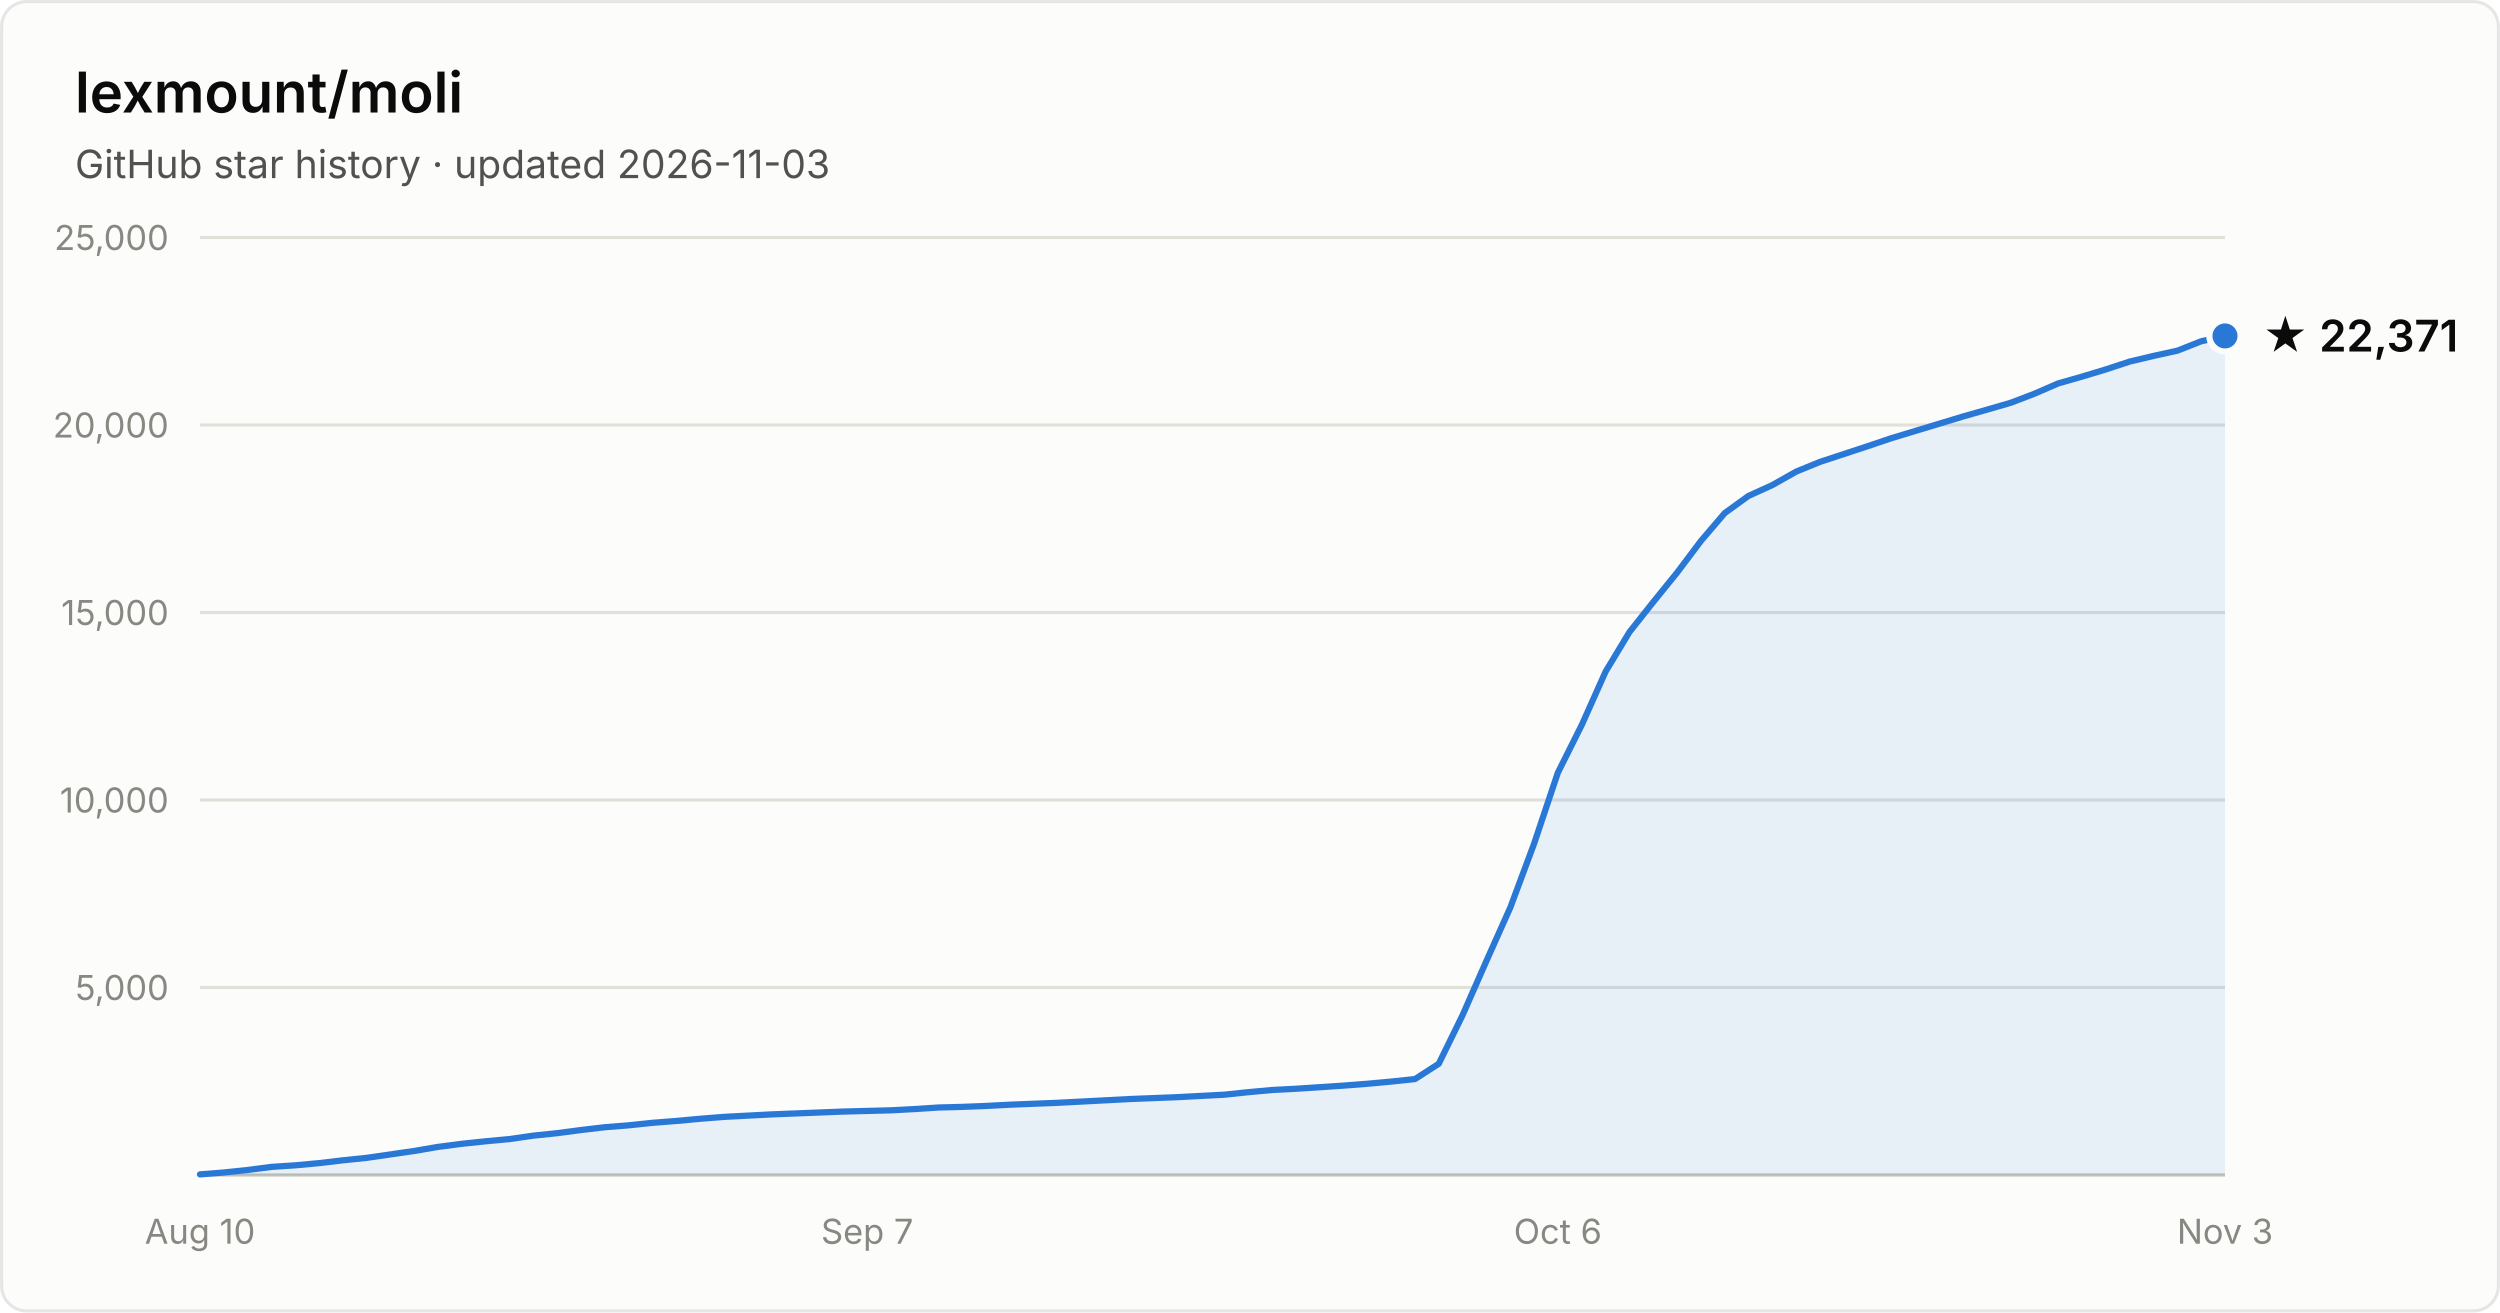
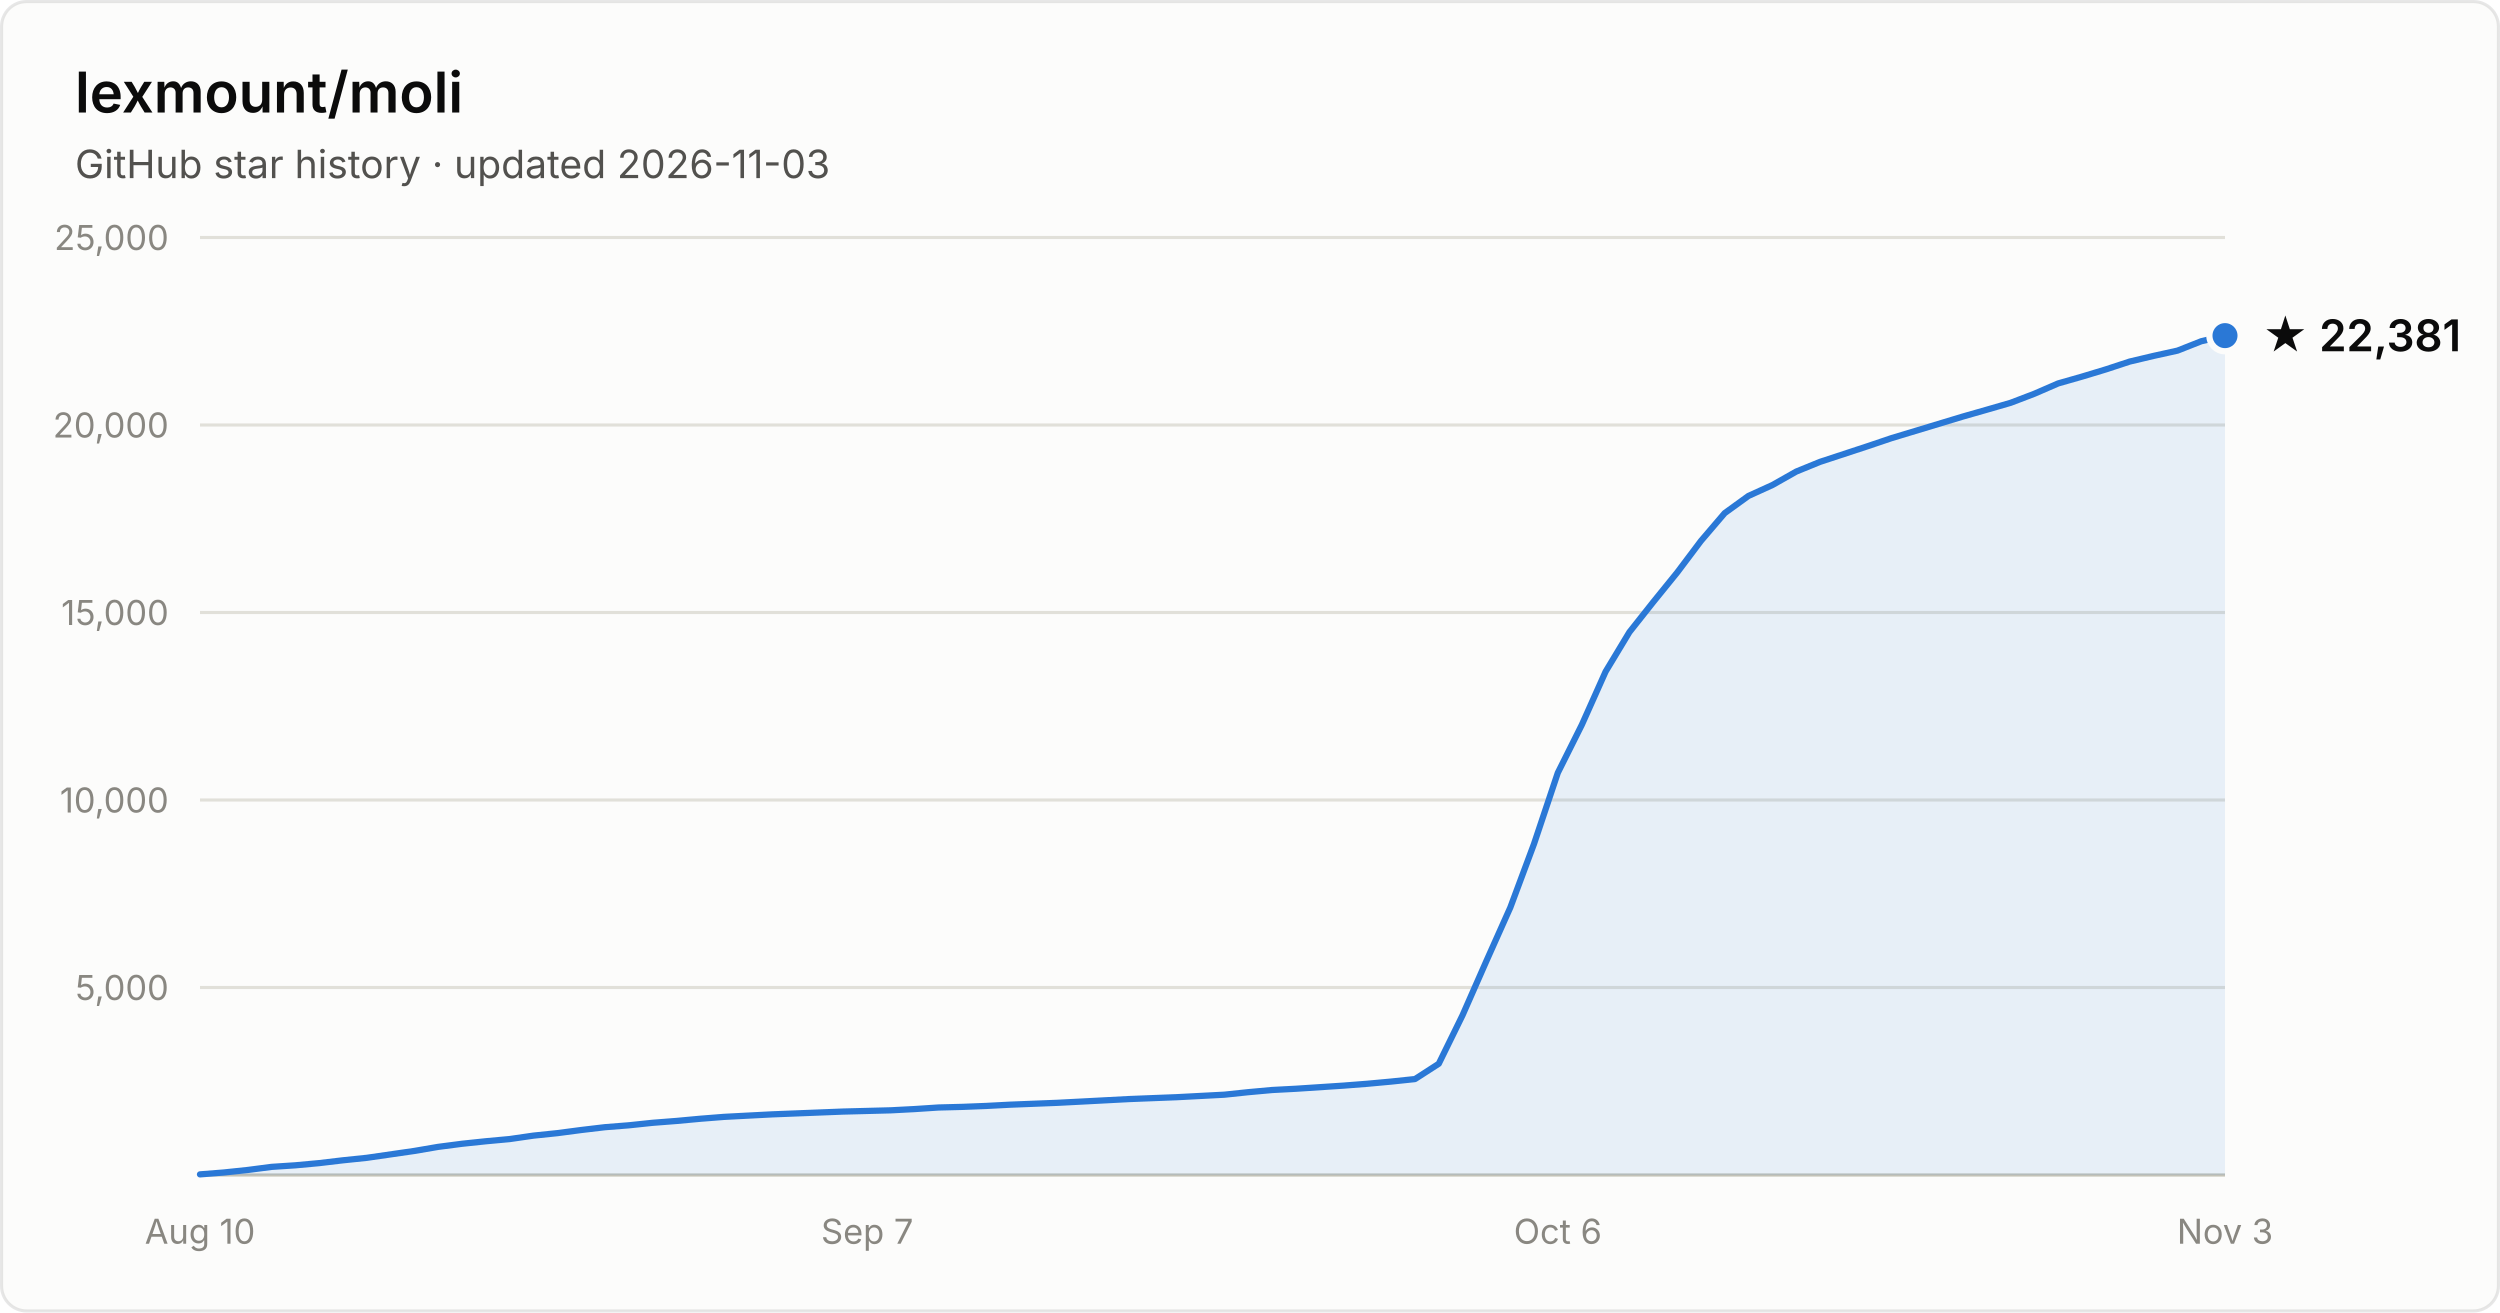
- <svg xmlns="http://www.w3.org/2000/svg" width="800" height="420" viewBox="0 0 800 420" font-family="system-ui, -apple-system, Segoe UI, sans-serif" role="img" aria-label="Star history of lexmount/moli: 22,371 stars as of 2026-11-03">
+ <svg xmlns="http://www.w3.org/2000/svg" width="800" height="420" viewBox="0 0 800 420" font-family="system-ui, -apple-system, Segoe UI, sans-serif" role="img" aria-label="Star history of lexmount/moli: 22,381 stars as of 2026-11-03">
  <rect x="0.5" y="0.5" width="799" height="419" rx="8" fill="#fcfcfb" stroke="rgba(11,11,11,0.10)" />
  <text x="24" y="36" fill="#0b0b0b" font-size="18" font-weight="600">lexmount/moli</text>
  <text x="24" y="57" fill="#52514e" font-size="12.5">GitHub star history · updated 2026-11-03</text>
  <line x1="64" y1="316.0" x2="712" y2="316.0" stroke="#e1e0d9" stroke-width="1" />
  <text x="54" y="320.0" text-anchor="end" fill="#898781" font-size="11" style="font-variant-numeric:tabular-nums">5,000</text>
  <line x1="64" y1="256.0" x2="712" y2="256.0" stroke="#e1e0d9" stroke-width="1" />
  <text x="54" y="260.0" text-anchor="end" fill="#898781" font-size="11" style="font-variant-numeric:tabular-nums">10,000</text>
  <line x1="64" y1="196.0" x2="712" y2="196.0" stroke="#e1e0d9" stroke-width="1" />
  <text x="54" y="200.0" text-anchor="end" fill="#898781" font-size="11" style="font-variant-numeric:tabular-nums">15,000</text>
  <line x1="64" y1="136.0" x2="712" y2="136.0" stroke="#e1e0d9" stroke-width="1" />
  <text x="54" y="140.0" text-anchor="end" fill="#898781" font-size="11" style="font-variant-numeric:tabular-nums">20,000</text>
  <line x1="64" y1="76.0" x2="712" y2="76.0" stroke="#e1e0d9" stroke-width="1" />
  <text x="54" y="80.0" text-anchor="end" fill="#898781" font-size="11" style="font-variant-numeric:tabular-nums">25,000</text>
  <line x1="64" y1="376" x2="712" y2="376" stroke="#c3c2b7" stroke-width="1" />
  <text x="64.0" y="398" text-anchor="middle" fill="#898781" font-size="11" style="font-variant-numeric:tabular-nums">Aug 10</text>
  <text x="277.5" y="398" text-anchor="middle" fill="#898781" font-size="11" style="font-variant-numeric:tabular-nums">Sep 7</text>
  <text x="498.5" y="398" text-anchor="middle" fill="#898781" font-size="11" style="font-variant-numeric:tabular-nums">Oct 6</text>
  <text x="712.0" y="398" text-anchor="middle" fill="#898781" font-size="11" style="font-variant-numeric:tabular-nums">Nov 3</text>
-   <path d="M64.0 375.8 L71.6 375.2 L79.2 374.4 L86.9 373.4 L94.5 372.9 L102.1 372.2 L109.7 371.3 L117.4 370.5 L125.0 369.4 L132.6 368.3 L140.2 367.0 L147.9 366.0 L155.5 365.2 L163.1 364.5 L170.7 363.4 L178.4 362.6 L186.0 361.6 L193.6 360.7 L201.2 360.1 L208.8 359.3 L216.5 358.7 L224.1 358.0 L231.7 357.4 L239.3 357.0 L247.0 356.6 L254.6 356.3 L262.2 356.0 L269.8 355.7 L277.5 355.5 L285.1 355.3 L292.7 354.9 L300.3 354.4 L308.0 354.2 L315.6 353.9 L323.2 353.5 L330.8 353.2 L338.4 352.9 L346.1 352.5 L353.7 352.1 L361.3 351.7 L368.9 351.4 L376.6 351.1 L384.2 350.7 L391.8 350.3 L399.4 349.5 L407.1 348.8 L414.7 348.4 L422.3 347.9 L429.9 347.4 L437.6 346.8 L445.2 346.1 L452.8 345.3 L460.4 340.4 L468.0 324.9 L475.7 307.4 L483.3 290.4 L490.9 270.0 L498.5 247.3 L506.2 231.9 L513.8 214.9 L521.4 202.3 L529.0 192.7 L536.7 183.2 L544.3 173.1 L551.9 164.2 L559.5 158.7 L567.2 155.2 L574.8 150.9 L582.4 147.8 L590.0 145.3 L597.6 142.8 L605.3 140.2 L612.9 137.9 L620.5 135.6 L628.1 133.3 L635.8 131.1 L643.4 128.9 L651.0 126.0 L658.6 122.7 L666.3 120.5 L673.9 118.2 L681.5 115.7 L689.1 113.9 L696.8 112.2 L704.4 109.2 L712.0 107.5 L712.0 376 L64.0 376 Z" fill="#2a78d6" fill-opacity="0.1" />
-   <path d="M64.0 375.8 L71.6 375.2 L79.2 374.4 L86.9 373.4 L94.5 372.9 L102.1 372.2 L109.7 371.3 L117.4 370.5 L125.0 369.4 L132.6 368.3 L140.2 367.0 L147.9 366.0 L155.5 365.2 L163.1 364.5 L170.7 363.4 L178.4 362.6 L186.0 361.6 L193.6 360.7 L201.2 360.1 L208.8 359.3 L216.5 358.7 L224.1 358.0 L231.7 357.4 L239.3 357.0 L247.0 356.6 L254.6 356.3 L262.2 356.0 L269.8 355.7 L277.5 355.5 L285.1 355.3 L292.7 354.9 L300.3 354.4 L308.0 354.2 L315.6 353.9 L323.2 353.5 L330.8 353.2 L338.4 352.9 L346.1 352.5 L353.7 352.1 L361.3 351.7 L368.9 351.4 L376.6 351.1 L384.2 350.7 L391.8 350.3 L399.4 349.5 L407.1 348.8 L414.7 348.4 L422.3 347.9 L429.9 347.4 L437.6 346.8 L445.2 346.1 L452.8 345.3 L460.4 340.4 L468.0 324.9 L475.7 307.4 L483.3 290.4 L490.9 270.0 L498.5 247.3 L506.2 231.9 L513.8 214.9 L521.4 202.3 L529.0 192.7 L536.7 183.2 L544.3 173.1 L551.9 164.2 L559.5 158.7 L567.2 155.2 L574.8 150.9 L582.4 147.8 L590.0 145.3 L597.6 142.8 L605.3 140.2 L612.9 137.9 L620.5 135.6 L628.1 133.3 L635.8 131.1 L643.4 128.9 L651.0 126.0 L658.6 122.7 L666.3 120.5 L673.9 118.2 L681.5 115.7 L689.1 113.9 L696.8 112.2 L704.4 109.2 L712.0 107.5" fill="none" stroke="#2a78d6" stroke-width="2" stroke-linejoin="round" stroke-linecap="round" />
-   <circle cx="712.0" cy="107.5" r="5" fill="#2a78d6" stroke="#fcfcfb" stroke-width="2" />
-   <text x="724.0" y="112.5" fill="#0b0b0b" font-size="14" font-weight="600">★ 22,371</text>
+   <path d="M64.0 375.8 L71.6 375.2 L79.2 374.4 L86.9 373.4 L94.5 372.9 L102.1 372.2 L109.7 371.3 L117.4 370.5 L125.0 369.4 L132.6 368.3 L140.2 367.0 L147.9 366.0 L155.5 365.2 L163.1 364.5 L170.7 363.4 L178.4 362.6 L186.0 361.6 L193.6 360.7 L201.2 360.1 L208.8 359.3 L216.5 358.7 L224.1 358.0 L231.7 357.4 L239.3 357.0 L247.0 356.6 L254.6 356.3 L262.2 356.0 L269.8 355.7 L277.5 355.5 L285.1 355.3 L292.7 354.9 L300.3 354.4 L308.0 354.2 L315.6 353.9 L323.2 353.5 L330.8 353.2 L338.4 352.9 L346.1 352.5 L353.7 352.1 L361.3 351.7 L368.9 351.4 L376.6 351.1 L384.2 350.7 L391.8 350.3 L399.4 349.5 L407.1 348.8 L414.7 348.4 L422.3 347.9 L429.9 347.4 L437.6 346.8 L445.2 346.1 L452.8 345.3 L460.4 340.4 L468.0 324.9 L475.7 307.4 L483.3 290.4 L490.9 270.0 L498.5 247.3 L506.2 231.9 L513.8 214.9 L521.4 202.3 L529.0 192.7 L536.7 183.2 L544.3 173.1 L551.9 164.2 L559.5 158.7 L567.2 155.2 L574.8 150.9 L582.4 147.8 L590.0 145.3 L597.6 142.8 L605.3 140.2 L612.9 137.9 L620.5 135.6 L628.1 133.3 L635.8 131.1 L643.4 128.9 L651.0 126.0 L658.6 122.7 L666.3 120.5 L673.9 118.2 L681.5 115.7 L689.1 113.9 L696.8 112.2 L704.4 109.2 L712.0 107.4 L712.0 376 L64.0 376 Z" fill="#2a78d6" fill-opacity="0.1" />
+   <path d="M64.0 375.8 L71.6 375.2 L79.2 374.4 L86.9 373.4 L94.5 372.9 L102.1 372.2 L109.7 371.3 L117.4 370.5 L125.0 369.4 L132.6 368.3 L140.2 367.0 L147.9 366.0 L155.5 365.2 L163.1 364.5 L170.7 363.4 L178.4 362.6 L186.0 361.6 L193.6 360.7 L201.2 360.1 L208.8 359.3 L216.5 358.7 L224.1 358.0 L231.7 357.4 L239.3 357.0 L247.0 356.6 L254.6 356.3 L262.2 356.0 L269.8 355.7 L277.5 355.5 L285.1 355.3 L292.7 354.9 L300.3 354.4 L308.0 354.2 L315.6 353.9 L323.2 353.5 L330.8 353.2 L338.4 352.9 L346.1 352.5 L353.7 352.1 L361.3 351.7 L368.9 351.4 L376.6 351.1 L384.2 350.7 L391.8 350.3 L399.4 349.5 L407.1 348.8 L414.7 348.4 L422.3 347.9 L429.9 347.4 L437.6 346.8 L445.2 346.1 L452.8 345.3 L460.4 340.4 L468.0 324.9 L475.7 307.4 L483.3 290.4 L490.9 270.0 L498.5 247.3 L506.2 231.9 L513.8 214.9 L521.4 202.3 L529.0 192.7 L536.7 183.2 L544.3 173.1 L551.9 164.2 L559.5 158.7 L567.2 155.2 L574.8 150.9 L582.4 147.8 L590.0 145.3 L597.6 142.8 L605.3 140.2 L612.9 137.9 L620.5 135.6 L628.1 133.3 L635.8 131.1 L643.4 128.9 L651.0 126.0 L658.6 122.7 L666.3 120.5 L673.9 118.2 L681.5 115.7 L689.1 113.9 L696.8 112.2 L704.4 109.2 L712.0 107.4" fill="none" stroke="#2a78d6" stroke-width="2" stroke-linejoin="round" stroke-linecap="round" />
+   <circle cx="712.0" cy="107.4" r="5" fill="#2a78d6" stroke="#fcfcfb" stroke-width="2" />
+   <text x="724.0" y="112.4" fill="#0b0b0b" font-size="14" font-weight="600">★ 22,381</text>
</svg>
